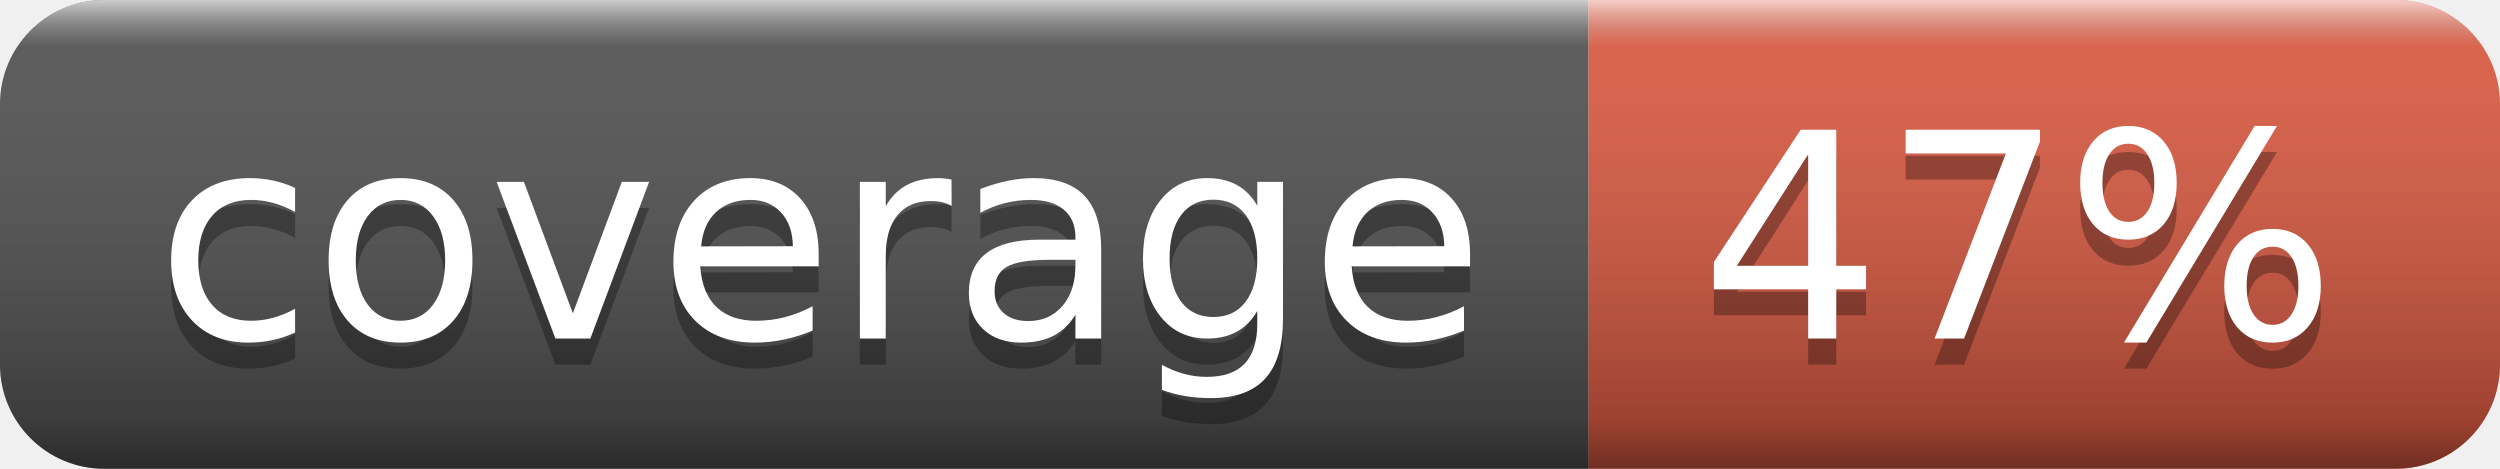
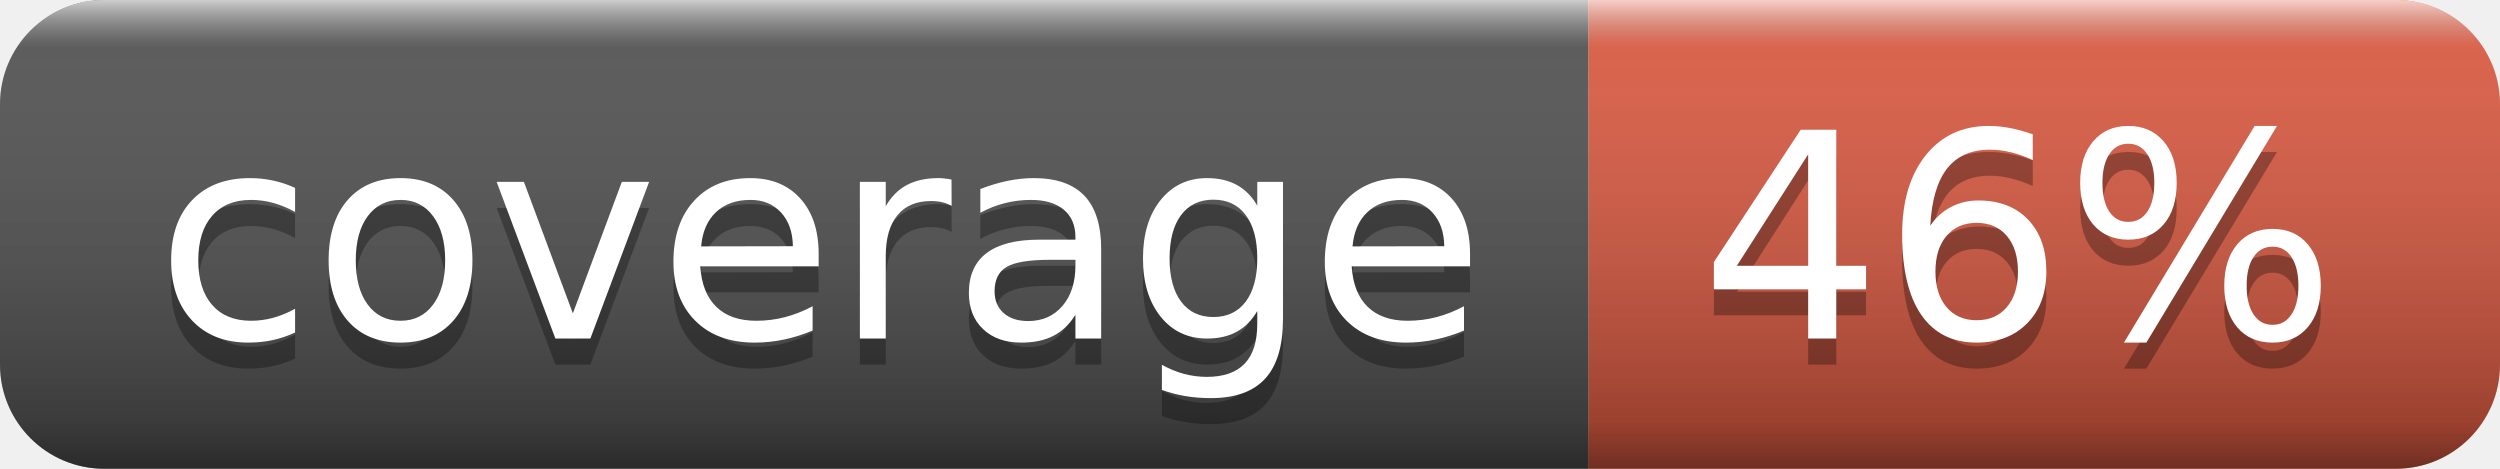
- <svg xmlns="http://www.w3.org/2000/svg" width="96" height="18" role="img" aria-label="coverage: 47%">
+ <svg xmlns="http://www.w3.org/2000/svg" width="96" height="18" role="img" aria-label="coverage: 46%">
  <linearGradient id="s" x2="0" y2="100%">
    <stop offset="0" stop-color="#fff" stop-opacity=".7" />
    <stop offset=".1" stop-color="#aaa" stop-opacity=".1" />
    <stop offset=".9" stop-color="#000" stop-opacity=".3" />
    <stop offset="1" stop-color="#000" stop-opacity=".5" />
  </linearGradient>
  <clipPath id="r">
    <rect width="96" height="18" rx="4" fill="#fff" />
  </clipPath>
  <g clip-path="url(#r)">
    <rect width="61" height="18" fill="#555" />
    <rect x="61" width="35" height="18" fill="#e05d44" />
    <rect width="96" height="18" fill="url(#s)" />
  </g>
  <g fill="#fff" text-anchor="middle" font-family="Verdana,Geneva,DejaVu Sans,sans-serif" text-rendering="geometricPrecision" font-size="110">
    <text aria-hidden="true" x="315" y="140" fill="#010101" fill-opacity=".3" transform="scale(.1)" textLength="510">coverage</text>
    <text x="315" y="130" transform="scale(.1)" fill="#fff" textLength="510">coverage</text>
-     <text aria-hidden="true" x="775" y="140" fill="#010101" fill-opacity=".3" transform="scale(.1)" textLength="250">47%</text>
-     <text x="775" y="130" transform="scale(.1)" fill="#fff" textLength="250">47%</text>
+     <text aria-hidden="true" x="775" y="140" fill="#010101" fill-opacity=".3" transform="scale(.1)" textLength="250">46%</text>
+     <text x="775" y="130" transform="scale(.1)" fill="#fff" textLength="250">46%</text>
  </g>
</svg>
